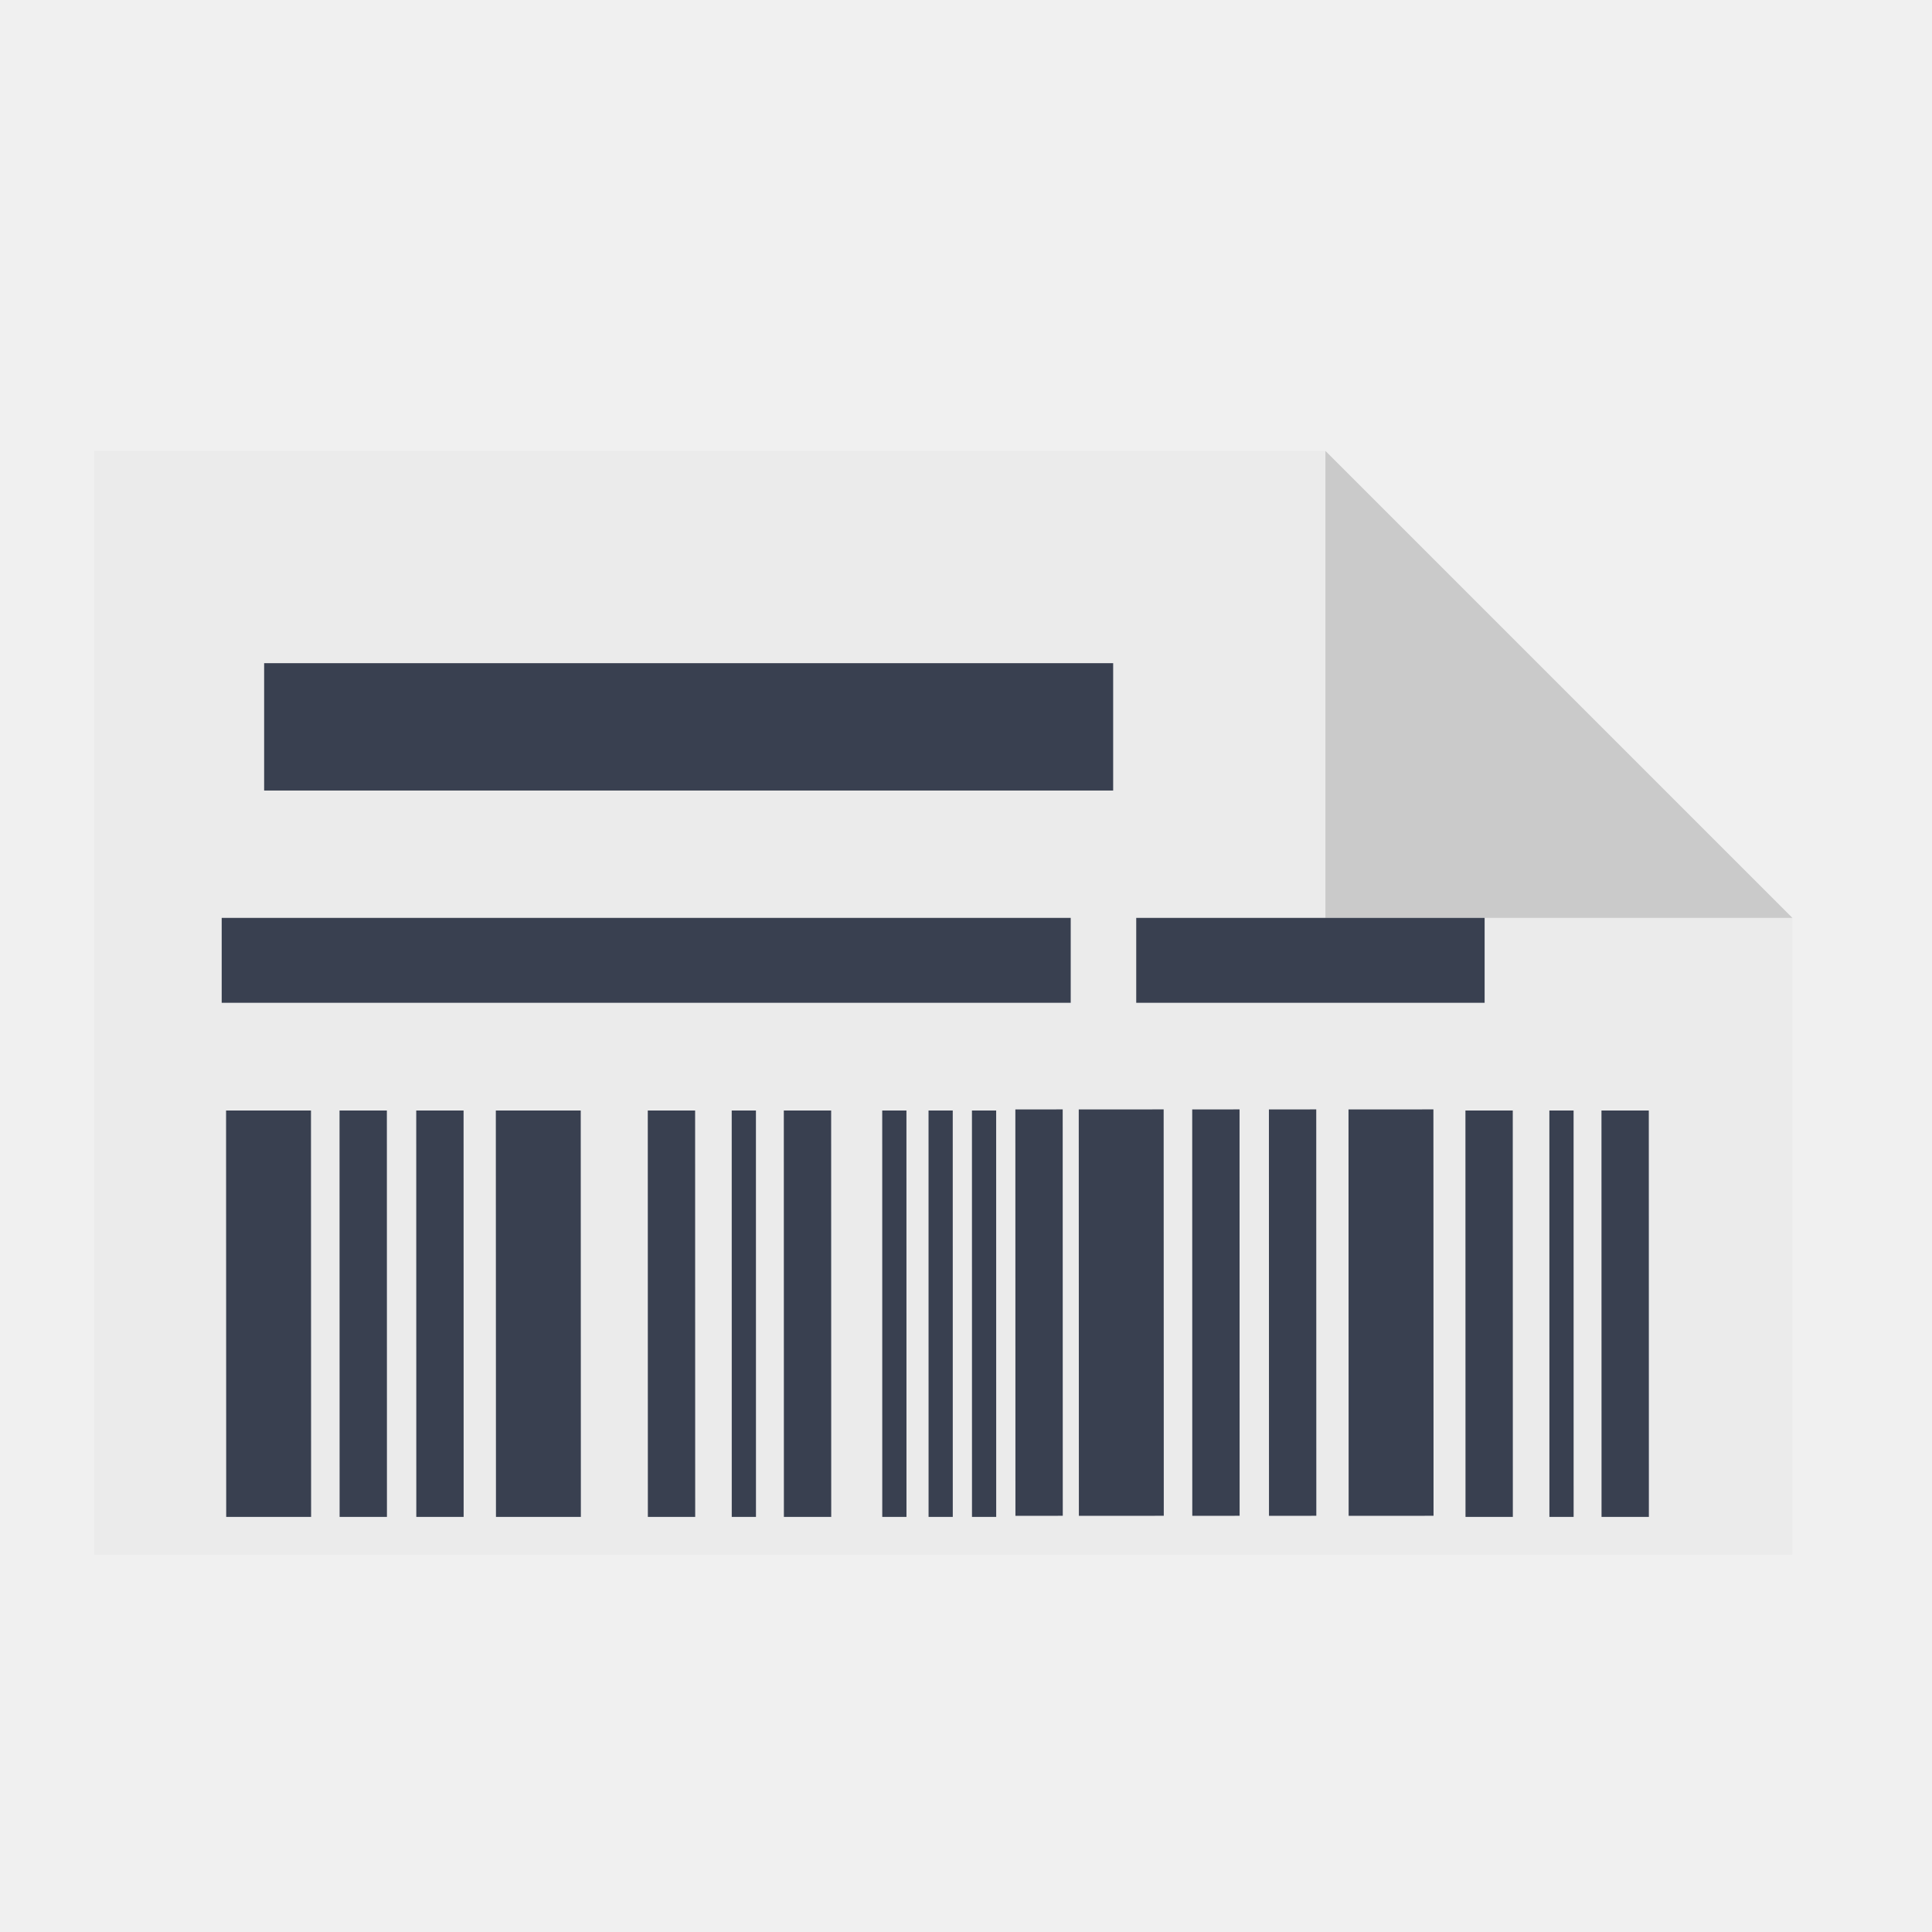
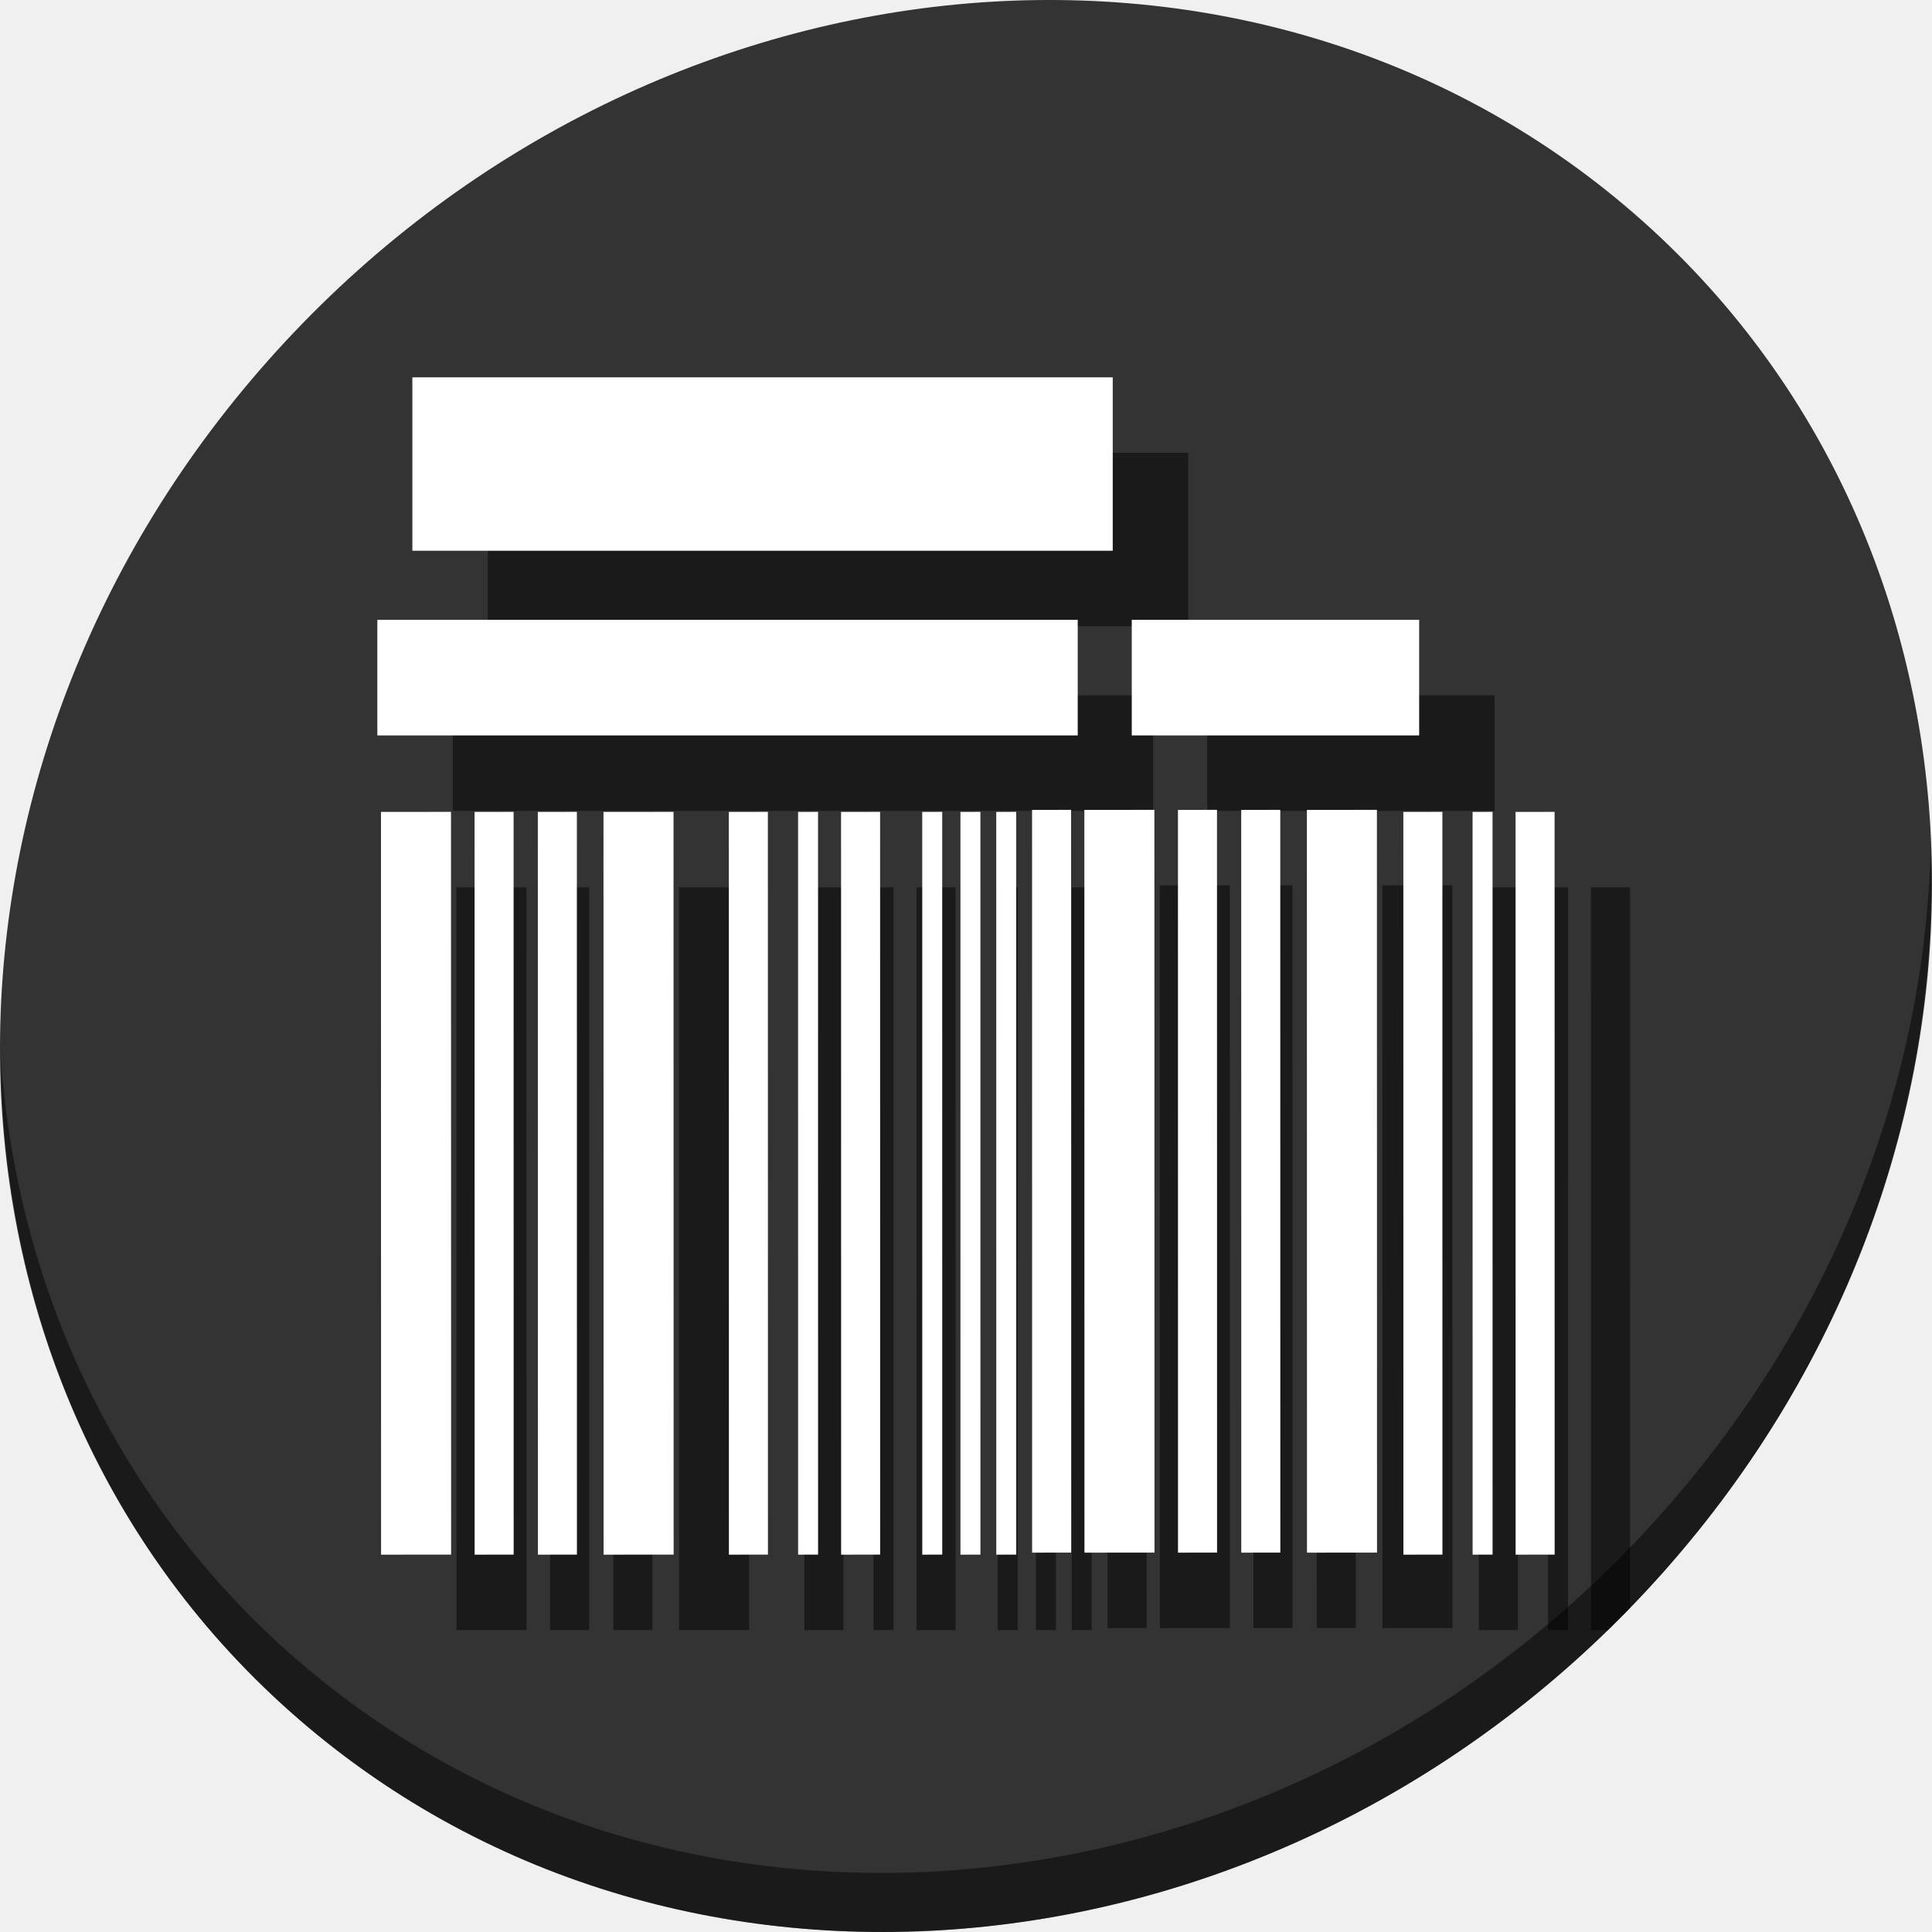
<svg xmlns="http://www.w3.org/2000/svg" xmlns:ns1="http://www.openswatchbook.org/uri/2009/osb" width="512" height="512" id="svg2985" version="1.1" viewBox="0 0 512 512">
  <defs id="defs2987">
    <linearGradient id="linearGradient5207" ns1:paint="solid">
      <stop style="stop-color:#000015;stop-opacity:1;" offset="0" id="stop5209" />
    </linearGradient>
  </defs>
  <g id="layer1" transform="translate(0,448)">
-     <g id="g4158">
-       <path style="fill:#ebebeb;fill-opacity:1;fill-rule:evenodd;stroke:none" d="m 25,-36 450,0 c 0,-86.25 0,-82.5 0,-168.75 l -123.75,-123.75 -326.25,0 0,22.5 C 25,-186 25,-156 25,-36 z" id="rect3303" />
-       <path style="fill:#cacaca;fill-opacity:1;stroke:none" d="m 351.25,-204.75 123.75,0 -123.75,-123.75 z" id="path3338" />
-       <path id="rect3782-6-9" d="m 301.112,-204.75 92.328,0 0,22.5 -92.328,0 z" style="fill:#394050;fill-opacity:1;stroke:none" />
-       <path id="rect3782" d="m 70,-272.25 225,0 0,33.75 -225,0 z" style="fill:#394050;fill-opacity:1;stroke:none" />
-       <path id="rect3782-6" d="m 58.75,-204.75 225,0 0,22.5 -225,0 z" style="fill:#394050;fill-opacity:1;stroke:none" />
-       <path id="rect3782-6-0" d="m 82.412,-153.705 0.034,107.698 -22.5,0.007 -0.034,-107.698 z" style="fill:#394050;fill-opacity:1;stroke:none" />
-       <path id="rect3782-6-0-3" d="M 102.525,-153.705 102.544,-46.007 90,-46 89.981,-153.698 z" style="fill:#394050;fill-opacity:1;stroke:none" />
-       <path id="rect3782-6-0-3-6" d="m 122.851,-153.705 0.019,107.698 -12.544,0.007 -0.019,-107.698 z" style="fill:#394050;fill-opacity:1;stroke:none" />
-       <path id="rect3782-6-0-7" d="m 153.901,-153.705 0.034,107.698 -22.5,0.007 -0.034,-107.698 z" style="fill:#394050;fill-opacity:1;stroke:none" />
-       <path id="rect3782-6-0-3-6-5" d="m 184.214,-153.705 0.019,107.698 -12.544,0.007 -0.019,-107.698 z" style="fill:#394050;fill-opacity:1;stroke:none" />
-       <path id="rect3782-6-0-3-6-5-3" d="m 200.33,-153.705 0.01,107.698 -6.417,0.007 -0.01,-107.698 z" style="fill:#394050;fill-opacity:1;stroke:none" />
-       <path id="rect3782-6-0-3-6-5-5" d="m 220.264,-153.705 0.019,107.698 -12.544,0.007 -0.019,-107.698 z" style="fill:#394050;fill-opacity:1;stroke:none" />
-       <path id="rect3782-6-0-3-6-5-3-6" d="m 240.216,-153.705 0.01,107.698 -6.417,0.007 -0.01,-107.698 z" style="fill:#394050;fill-opacity:1;stroke:none" />
-       <path id="rect3782-6-0-3-6-5-3-2" d="m 252.488,-153.705 0.01,107.698 -6.417,0.007 -0.01,-107.698 z" style="fill:#394050;fill-opacity:1;stroke:none" />
-       <path id="rect3782-6-0-3-6-5-3-9" d="m 263.994,-153.705 0.01,107.698 -6.417,0.007 -0.01,-107.698 z" style="fill:#394050;fill-opacity:1;stroke:none" />
-       <path id="rect3782-6-0-3-6-5-5-1" d="m 281.626,-153.997 0.019,107.698 -12.544,0.007 -0.019,-107.698 z" style="fill:#394050;fill-opacity:1;stroke:none" />
-       <path id="rect3782-6-0-2" d="m 308.38,-153.997 0.034,107.698 -22.5,0.007 -0.034,-107.698 z" style="fill:#394050;fill-opacity:1;stroke:none" />
-       <path id="rect3782-6-0-3-7" d="m 328.493,-153.997 0.019,107.698 -12.544,0.007 -0.019,-107.698 z" style="fill:#394050;fill-opacity:1;stroke:none" />
-       <path id="rect3782-6-0-3-6-0" d="m 348.819,-153.997 0.019,107.698 -12.544,0.007 -0.019,-107.698 z" style="fill:#394050;fill-opacity:1;stroke:none" />
-       <path id="rect3782-6-0-7-9" d="m 379.869,-153.997 0.034,107.698 -22.5,0.007 -0.034,-107.698 z" style="fill:#394050;fill-opacity:1;stroke:none" />
-       <path id="rect3782-6-0-3-6-5-36" d="m 400.9,-153.705 0.019,107.698 -12.544,0.007 -0.019,-107.698 z" style="fill:#394050;fill-opacity:1;stroke:none" />
-       <path id="rect3782-6-0-3-6-5-3-0" d="m 417.017,-153.705 0.01,107.698 -6.417,0.007 -0.01,-107.698 z" style="fill:#394050;fill-opacity:1;stroke:none" />
-       <path id="rect3782-6-0-3-6-5-5-6" d="m 436.95,-153.705 0.019,107.698 -12.544,0.007 -0.019,-107.698 z" style="fill:#394050;fill-opacity:1;stroke:none" />
+     <g id="g1017">
+       <path style="fill:#333333;fill-opacity:1;stroke-width:11.11" d="m 432.913,-391.526 c 102.193,88.575 105.827,249.7 8.117,359.899 C 343.32,78.572 181.28,96.101 79.087,7.526 -23.106,-81.049 -26.74,-242.174 70.97,-352.373 168.68,-462.572 330.72,-480.101 432.913,-391.526 Z" id="path27" />
+       <path style="opacity:1;fill:#000000;fill-opacity:0.49;stroke-width:11.11" d="m 511.636,-223.096 c -1.551,61.312 -25.161,124.155 -70.966,175.814 C 342.959,62.917 180.919,80.446 78.726,-8.129 30.827,-49.644 4.497,-107.077 0.194,-167.771 0.799,-101.415 27.117,-37.518 79.079,7.519 181.272,96.094 343.32,78.556 441.022,-31.634 c 49.705,-56.058 73.005,-125.291 70.613,-191.462 z" id="path51" />
+       <path style="fill:#000000;fill-opacity:0.49;stroke:none;stroke-width:1.06" d="m 319.929,-263.741 h 76.163 v 30.635 h -76.163 z" id="path902" />
+       <path style="fill:#000000;fill-opacity:0.49;stroke:none;stroke-width:1.06" d="m 129.28,-328 h 185.607 v 45.952 H 129.28 Z" id="path904" />
+       <path style="fill:#000000;fill-opacity:0.49;stroke:none;stroke-width:1.06" d="m 120,-263.741 h 185.607 v 30.635 H 120 Z" id="path906" />
+       <path style="fill:#000000;fill-opacity:0.49;stroke:none;stroke-width:1.228" d="m 139.52,-212.848 0.028,196.835 L 120.987,-16 120.959,-212.835 Z" id="path908" />
+       <path style="fill:#000000;fill-opacity:0.49;stroke:none;stroke-width:1.228" d="m 156.111,-212.848 0.016,196.835 -10.347,0.013 -0.016,-196.834 z" id="path910" />
+       <path style="fill:#000000;fill-opacity:0.49;stroke:none;stroke-width:1.228" d="m 172.878,-212.848 0.016,196.835 -10.347,0.013 -0.016,-196.834 z" id="path912" />
+       <path style="fill:#000000;fill-opacity:0.49;stroke:none;stroke-width:1.228" d="m 198.492,-212.848 0.028,196.835 -18.561,0.013 -0.028,-196.834 z" id="path914" />
+       <path style="fill:#000000;fill-opacity:0.49;stroke:none;stroke-width:1.228" d="m 223.497,-212.848 0.016,196.835 -10.347,0.013 -0.016,-196.834 z" id="path916" />
+       <path style="fill:#000000;fill-opacity:0.49;stroke:none;stroke-width:1.228" d="m 236.792,-212.848 0.008,196.835 -5.293,0.013 -0.008,-196.834 z" id="path918" />
+       <path style="fill:#000000;fill-opacity:0.49;stroke:none;stroke-width:1.228" d="m 253.236,-212.848 0.016,196.835 -10.347,0.013 -0.016,-196.834 z" id="path920" />
+       <path style="fill:#000000;fill-opacity:0.49;stroke:none;stroke-width:1.228" d="m 269.695,-212.848 0.008,196.835 -5.293,0.013 -0.008,-196.834 z" id="path922" />
+       <path style="fill:#000000;fill-opacity:0.49;stroke:none;stroke-width:1.228" d="m 279.818,-212.848 0.008,196.835 -5.293,0.013 -0.008,-196.834 z" id="path924" />
+       <path style="fill:#000000;fill-opacity:0.49;stroke:none;stroke-width:1.228" d="m 289.309,-212.848 0.008,196.835 -5.293,0.013 -0.008,-196.834 z" id="path926" />
+       <path style="fill:#000000;fill-opacity:0.49;stroke:none;stroke-width:1.228" d="m 303.855,-213.381 0.016,196.835 -10.347,0.013 -0.016,-196.834 z" id="path928" />
+       <path style="fill:#000000;fill-opacity:0.49;stroke:none;stroke-width:1.228" d="m 325.925,-213.381 0.028,196.835 -18.561,0.013 -0.028,-196.834 z" id="path930" />
+       <path style="fill:#000000;fill-opacity:0.49;stroke:none;stroke-width:1.228" d="m 342.516,-213.381 0.016,196.835 -10.347,0.013 -0.016,-196.834 z" id="path932" />
+       <path style="fill:#000000;fill-opacity:0.49;stroke:none;stroke-width:1.228" d="m 359.283,-213.381 0.016,196.835 -10.347,0.013 -0.016,-196.834 z" id="path934" />
+       <path style="fill:#000000;fill-opacity:0.49;stroke:none;stroke-width:1.228" d="m 384.897,-213.381 0.028,196.835 -18.561,0.013 -0.028,-196.834 z" id="path936" />
+       <path style="fill:#000000;fill-opacity:0.49;stroke:none;stroke-width:1.228" d="m 402.246,-212.848 0.016,196.835 -10.347,0.013 -0.016,-196.834 z" id="path938" />
+       <path style="fill:#000000;fill-opacity:0.49;stroke:none;stroke-width:1.228" d="m 415.541,-212.848 0.008,196.835 -5.293,0.013 -0.008,-196.834 z" id="path940" />
+       <path id="path942" transform="translate(0,-448)" d="m 431.984,235.152 -10.348,0.014 0.016,196.834 4.459,-0.006 c 1.984,-1.931 3.948,-3.893 5.889,-5.893 z" style="fill:#000000;fill-opacity:0.49;stroke:none;stroke-width:1.228" />
+       <g id="g900">
+         <path style="fill:#ffffff;fill-opacity:1;stroke:none;stroke-width:1.06" d="m 299.929,-283.741 h 76.163 v 30.635 h -76.163 z" id="rect3782-6-9" />
+         <path style="fill:#ffffff;fill-opacity:1;stroke:none;stroke-width:1.06" d="m 109.28,-348 h 185.607 v 45.952 H 109.28 Z" id="rect3782" />
+         <path style="fill:#ffffff;fill-opacity:1;stroke:none;stroke-width:1.06" d="m 100,-283.741 h 185.607 v 30.635 H 100 Z" id="rect3782-6" />
+         <path style="fill:#ffffff;fill-opacity:1;stroke:none;stroke-width:1.228" d="m 119.52,-232.848 0.028,196.835 L 100.987,-36 100.959,-232.835 Z" id="rect3782-6-0" />
+         <path style="fill:#ffffff;fill-opacity:1;stroke:none;stroke-width:1.228" d="m 136.111,-232.848 0.016,196.835 -10.347,0.013 -0.016,-196.834 z" id="rect3782-6-0-3" />
+         <path style="fill:#ffffff;fill-opacity:1;stroke:none;stroke-width:1.228" d="m 152.878,-232.848 0.016,196.835 -10.347,0.013 -0.016,-196.834 z" id="rect3782-6-0-3-6" />
+         <path style="fill:#ffffff;fill-opacity:1;stroke:none;stroke-width:1.228" d="m 178.492,-232.848 0.028,196.835 -18.561,0.013 -0.028,-196.834 z" id="rect3782-6-0-7" />
+         <path style="fill:#ffffff;fill-opacity:1;stroke:none;stroke-width:1.228" d="m 203.497,-232.848 0.016,196.835 -10.347,0.013 -0.016,-196.834 z" id="rect3782-6-0-3-6-5" />
+         <path style="fill:#ffffff;fill-opacity:1;stroke:none;stroke-width:1.228" d="m 216.792,-232.848 0.008,196.835 -5.293,0.013 -0.008,-196.834 z" id="rect3782-6-0-3-6-5-3" />
+         <path style="fill:#ffffff;fill-opacity:1;stroke:none;stroke-width:1.228" d="m 233.236,-232.848 0.016,196.835 -10.347,0.013 -0.016,-196.834 z" id="rect3782-6-0-3-6-5-5" />
+         <path style="fill:#ffffff;fill-opacity:1;stroke:none;stroke-width:1.228" d="m 249.695,-232.848 0.008,196.835 -5.293,0.013 -0.008,-196.834 z" id="rect3782-6-0-3-6-5-3-6" />
+         <path style="fill:#ffffff;fill-opacity:1;stroke:none;stroke-width:1.228" d="m 259.818,-232.848 0.008,196.835 -5.293,0.013 -0.008,-196.834 z" id="rect3782-6-0-3-6-5-3-2" />
+         <path style="fill:#ffffff;fill-opacity:1;stroke:none;stroke-width:1.228" d="m 269.309,-232.848 0.008,196.835 -5.293,0.013 -0.008,-196.834 z" id="rect3782-6-0-3-6-5-3-9" />
+         <path style="fill:#ffffff;fill-opacity:1;stroke:none;stroke-width:1.228" d="m 283.855,-233.381 0.016,196.835 -10.347,0.013 -0.016,-196.834 z" id="rect3782-6-0-3-6-5-5-1" />
+         <path style="fill:#ffffff;fill-opacity:1;stroke:none;stroke-width:1.228" d="m 305.925,-233.381 0.028,196.835 -18.561,0.013 -0.028,-196.834 z" id="rect3782-6-0-2" />
+         <path style="fill:#ffffff;fill-opacity:1;stroke:none;stroke-width:1.228" d="m 322.516,-233.381 0.016,196.835 -10.347,0.013 -0.016,-196.834 z" id="rect3782-6-0-3-7" />
+         <path style="fill:#ffffff;fill-opacity:1;stroke:none;stroke-width:1.228" d="m 339.283,-233.381 0.016,196.835 -10.347,0.013 -0.016,-196.834 z" id="rect3782-6-0-3-6-0" />
+         <path style="fill:#ffffff;fill-opacity:1;stroke:none;stroke-width:1.228" d="m 364.897,-233.381 0.028,196.835 -18.561,0.013 -0.028,-196.834 z" id="rect3782-6-0-7-9" />
+         <path style="fill:#ffffff;fill-opacity:1;stroke:none;stroke-width:1.228" d="m 382.246,-232.848 0.016,196.835 -10.347,0.013 -0.016,-196.834 z" id="rect3782-6-0-3-6-5-36" />
+         <path style="fill:#ffffff;fill-opacity:1;stroke:none;stroke-width:1.228" d="m 395.541,-232.848 0.008,196.835 -5.293,0.013 -0.008,-196.834 z" id="rect3782-6-0-3-6-5-3-0" />
+         <path style="fill:#ffffff;fill-opacity:1;stroke:none;stroke-width:1.228" d="m 411.984,-232.848 0.016,196.835 -10.347,0.013 -0.016,-196.834 z" id="rect3782-6-0-3-6-5-5-6" />
+       </g>
    </g>
  </g>
</svg>
